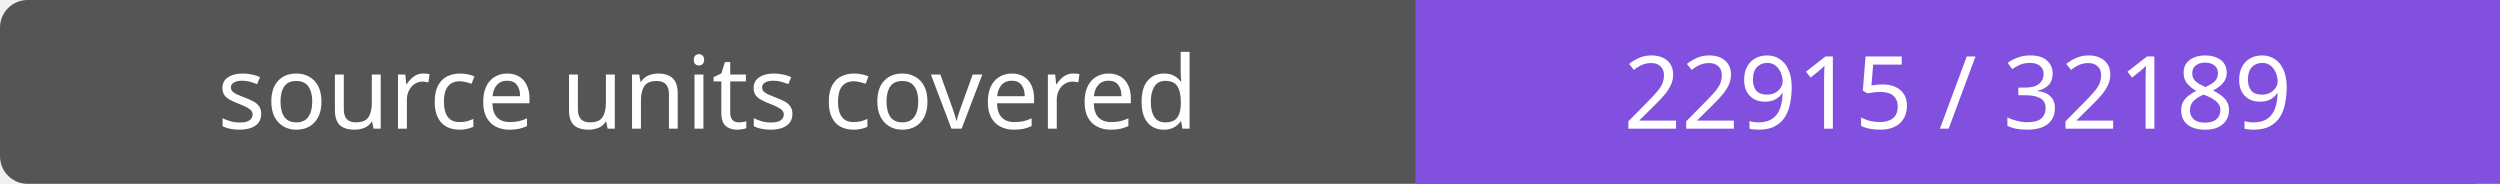
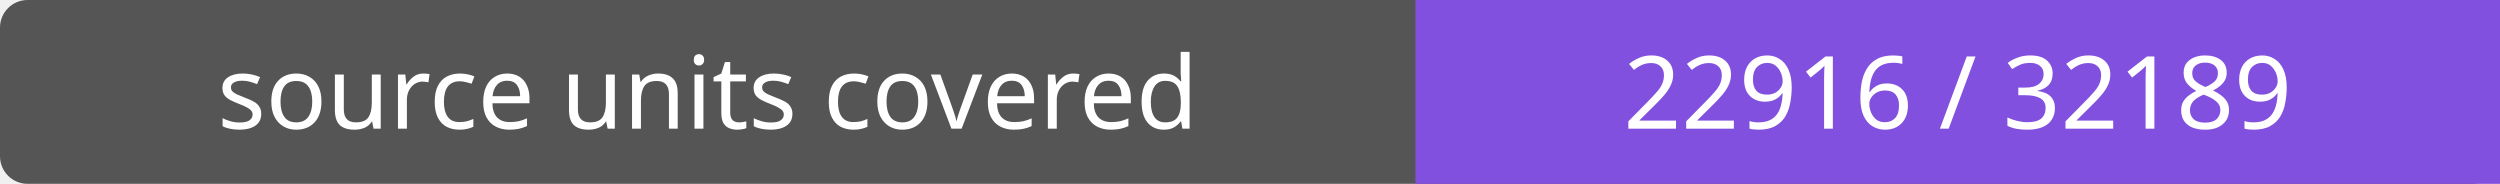
- <svg xmlns="http://www.w3.org/2000/svg" width="272" height="20" role="img" aria-label="source units covered: 22915 / 32189">
+ <svg xmlns="http://www.w3.org/2000/svg" width="272" height="20" role="img" aria-label="source units covered: 22916 / 32189">
  <rect width="272" height="20" rx="3" fill="#555" />
  <path fill="#8250df" d="M154 0h118v20H154z" />
  <g fill="#fff" text-anchor="middle" font-family="Verdana,sans-serif" font-size="11">
    <text x="77.0" y="14">source units covered</text>
-     <text x="213.0" y="14">22915 / 32189</text>
+     <text x="213.0" y="14">22916 / 32189</text>
  </g>
</svg>
